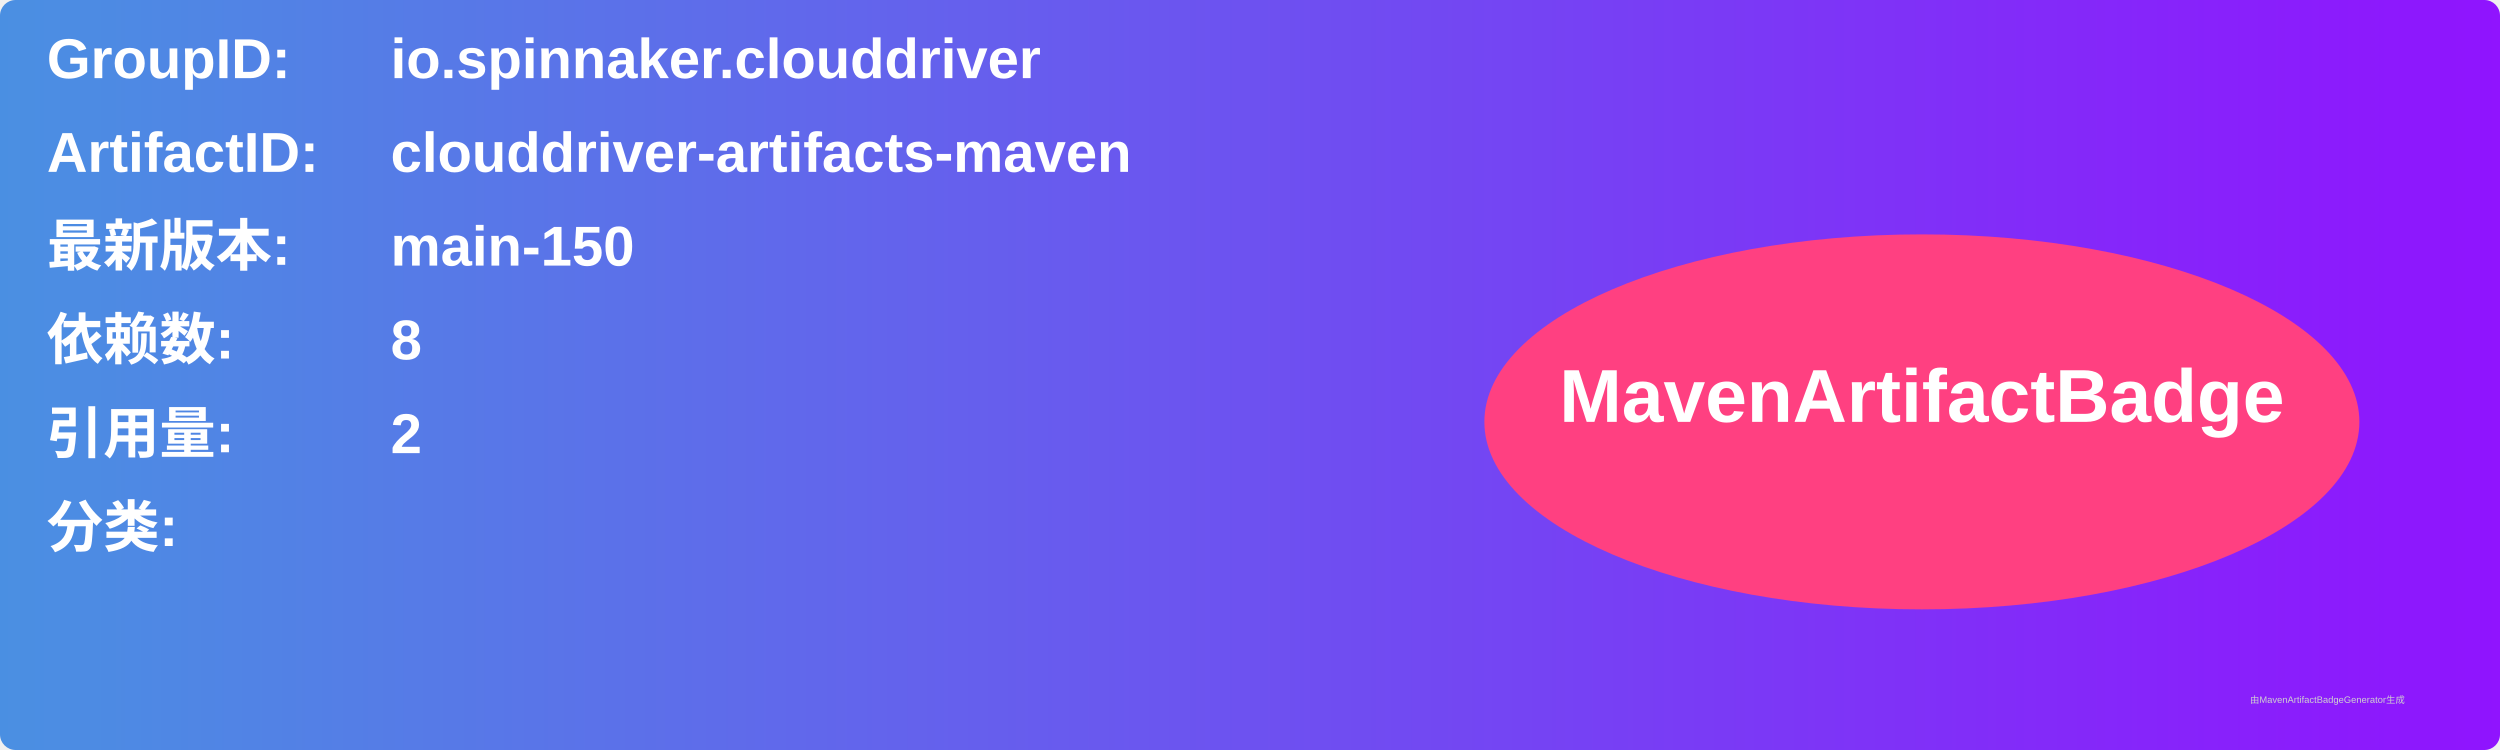
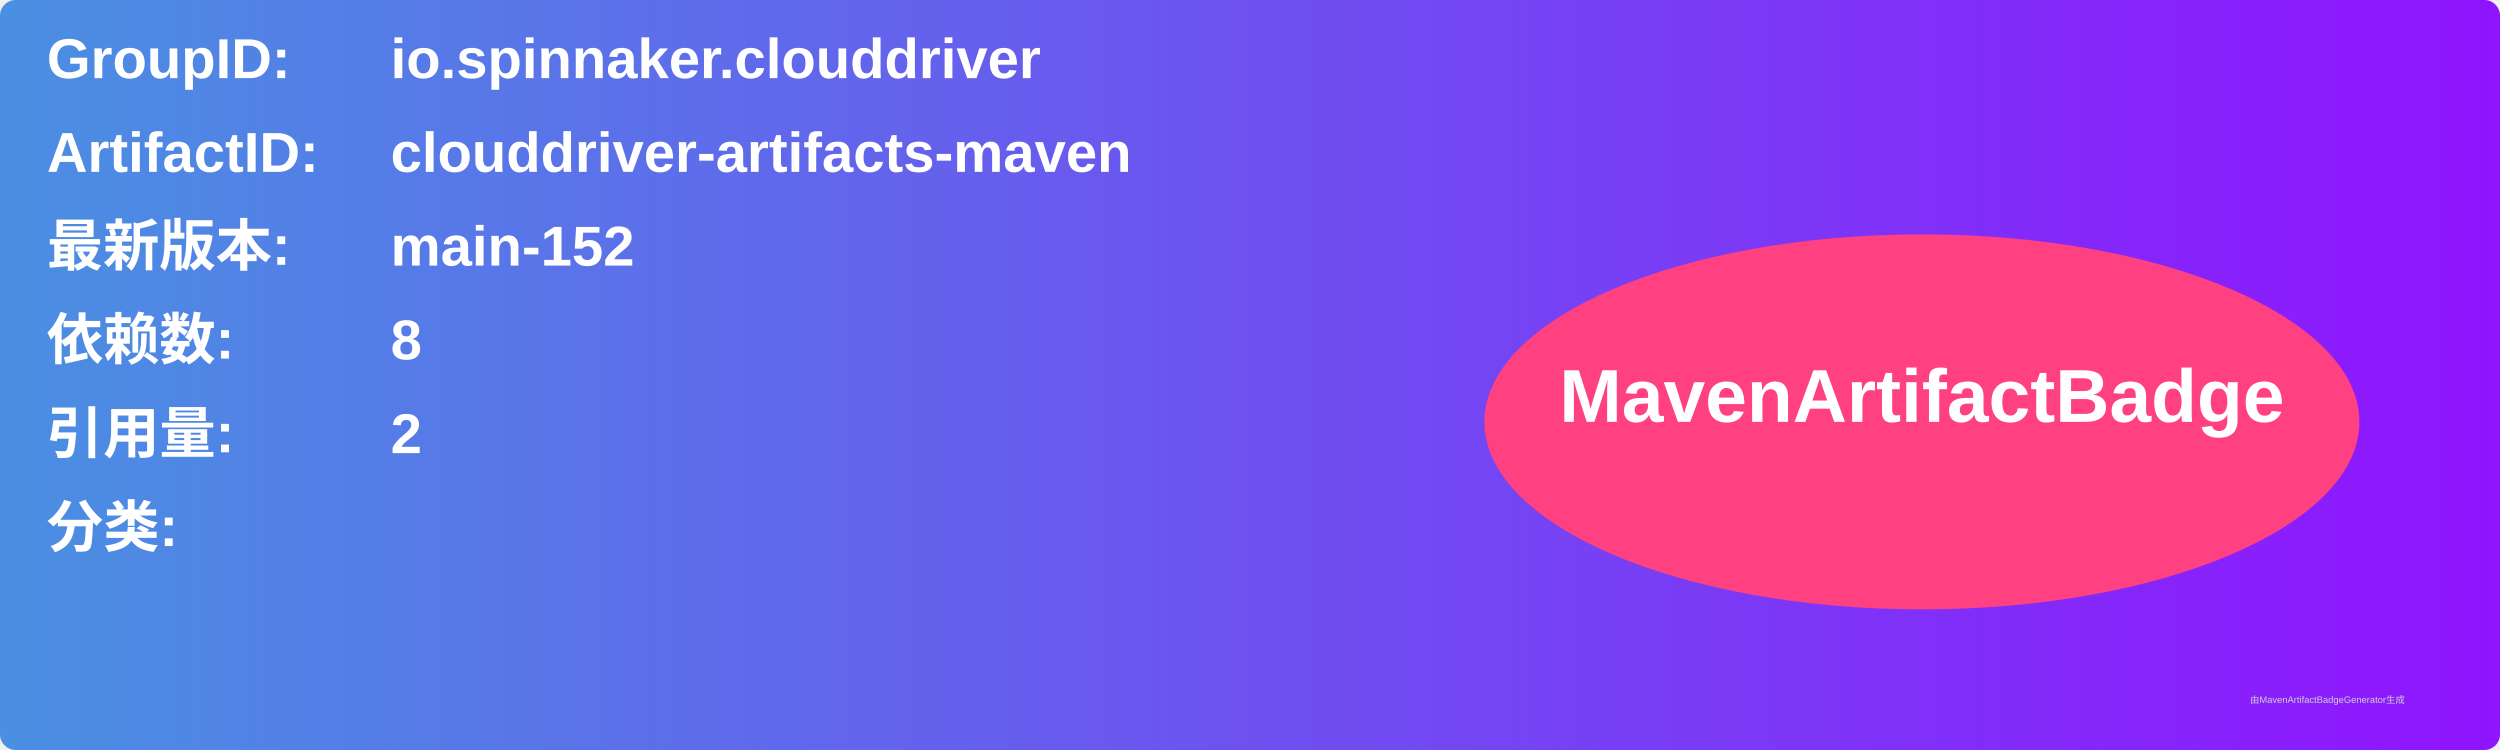
<svg xmlns="http://www.w3.org/2000/svg" width="800" height="240" viewBox="0 0 800 240">
  <linearGradient id="grad" x1="0%" y1="0%" x2="100%" y2="0%">
    <stop offset="0%" stop-color="#4a90e2" />
    <stop offset="100%" stop-color="#9013fe" />
  </linearGradient>
  <rect width="100%" height="100%" rx="5" ry="5" fill="url(#grad)" />
  <g transform="translate(15, 15)">
    <text x="0" y="10" font-family="Arial" font-size="18" fill="white" font-weight="bold" width="260">GroupID:</text>
    <text x="110" y="10" font-family="Arial" font-size="18" fill="white" font-weight="bold" width="460">io.spinnaker.clouddriver</text>
    <text x="0" y="40" font-family="Arial" font-size="18" fill="white" font-weight="bold" width="260">ArtifactID:</text>
    <text x="110" y="40" font-family="Arial" font-size="18" fill="white" font-weight="bold" width="460">clouddriver-artifacts-maven</text>
    <text x="0" y="70" font-family="Arial" font-size="18" fill="white" font-weight="bold">最新版本:</text>
    <text x="110" y="70" font-family="Arial" font-size="18" fill="white" font-weight="bold">
-       <tspan font-weight="bold">main-150</tspan>
+       <tspan font-weight="bold">main-152</tspan>
    </text>
    <text x="0" y="100" font-family="Arial" font-size="18" fill="white" font-weight="bold">依赖数: </text>
    <text x="110" y="100" font-family="Arial" font-size="18" fill="white">
      <tspan font-weight="bold">8</tspan>
    </text>
    <text x="0" y="130" font-family="Arial" font-size="18" fill="white" font-weight="bold">引用量: </text>
    <text x="110" y="130" font-family="Arial" font-size="18" fill="white">
      <tspan font-weight="bold">2</tspan>
    </text>
    <text x="0" y="160" font-family="Arial" font-size="18" fill="white" font-weight="bold">分类:</text>
    <text x="10" y="190" font-family="Arial" font-size="10" fill="white">
      <tspan font-weight="bold" />
    </text>
    <ellipse cx="600" cy="120" rx="140" ry="60" fill="#ff4081" />
    <text x="600" y="120" text-anchor="middle" font-family="Arial" font-size="24" fill="white" font-weight="bold">MavenArtifactBadge</text>
  </g>
  <text x="720" y="225" font-family="Arial" font-size="3" fill="#d0d0d0">由MavenArtifactBadgeGenerator生成</text>
</svg>
